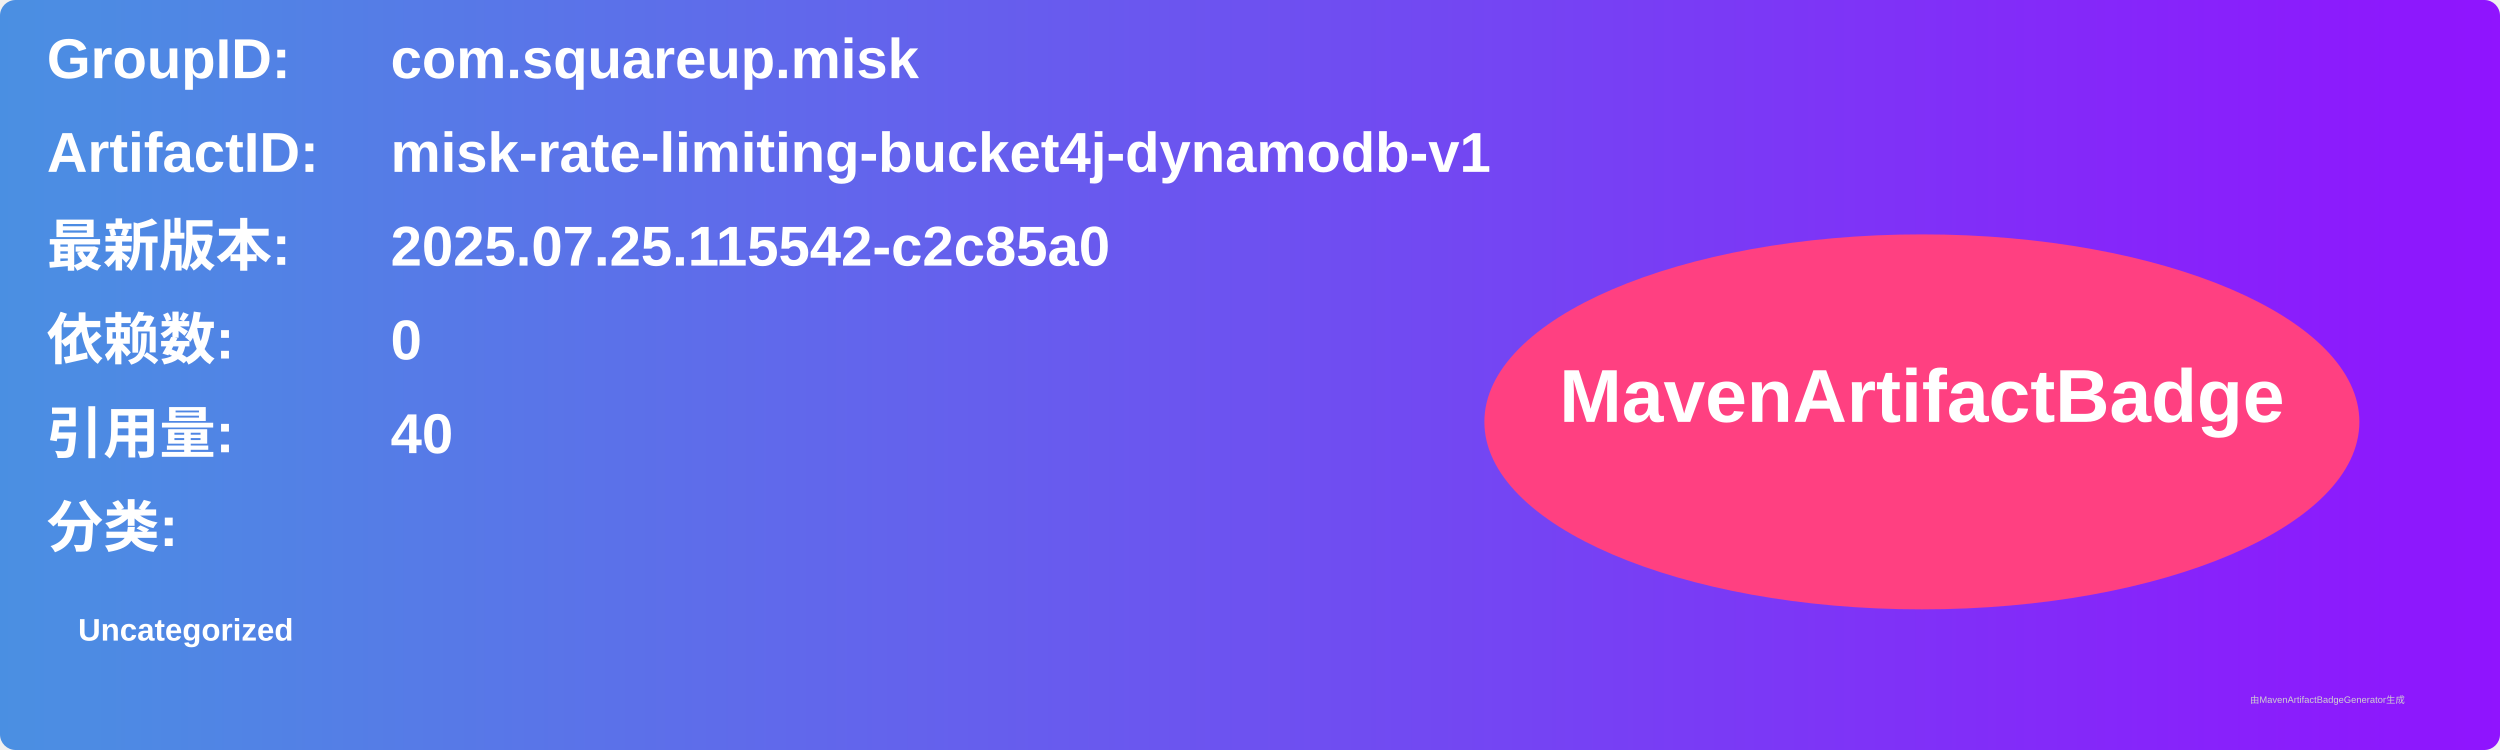
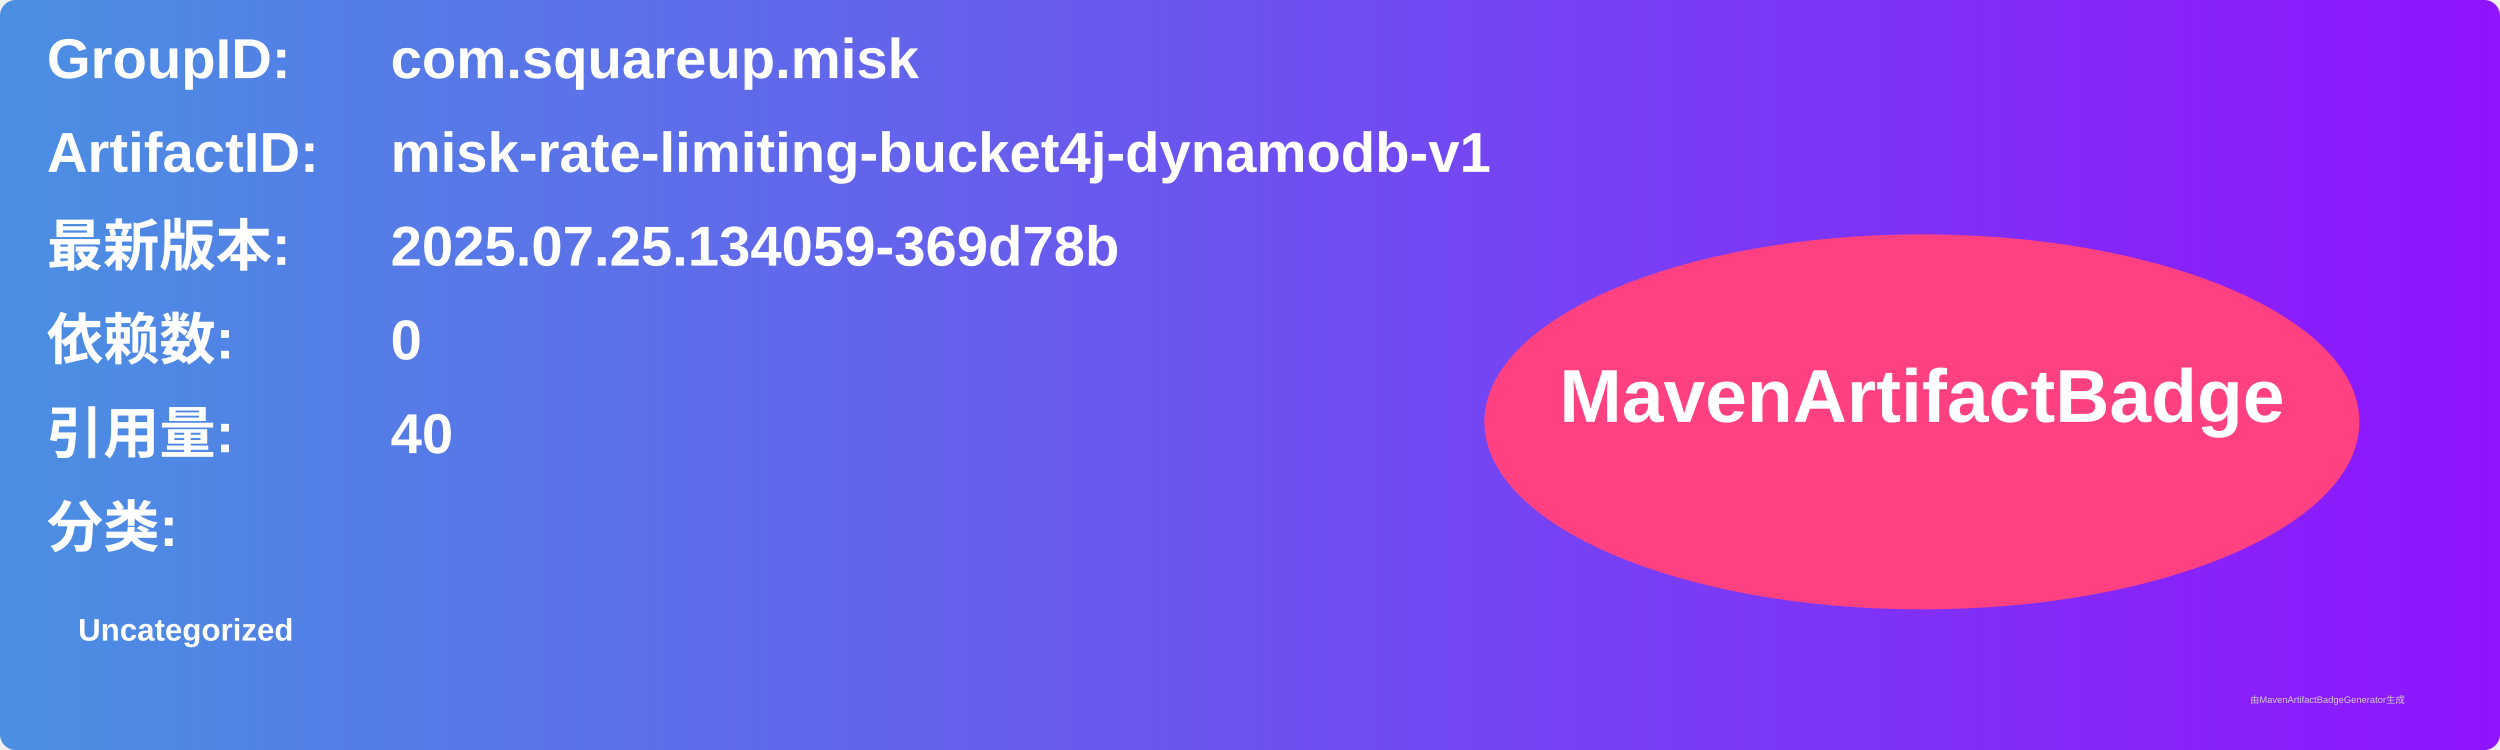
<svg xmlns="http://www.w3.org/2000/svg" width="800" height="240" viewBox="0 0 800 240">
  <linearGradient id="grad" x1="0%" y1="0%" x2="100%" y2="0%">
    <stop offset="0%" stop-color="#4a90e2" />
    <stop offset="100%" stop-color="#9013fe" />
  </linearGradient>
  <rect width="100%" height="100%" rx="5" ry="5" fill="url(#grad)" />
  <g transform="translate(15, 15)">
    <text x="0" y="10" font-family="Arial" font-size="18" fill="white" font-weight="bold" width="260">GroupID:</text>
    <text x="110" y="10" font-family="Arial" font-size="18" fill="white" font-weight="bold" width="460">com.squareup.misk</text>
    <text x="0" y="40" font-family="Arial" font-size="18" fill="white" font-weight="bold" width="260">ArtifactID:</text>
    <text x="110" y="40" font-family="Arial" font-size="18" fill="white" font-weight="bold" width="460">misk-rate-limiting-bucket4j-dynamodb-v1</text>
    <text x="0" y="70" font-family="Arial" font-size="18" fill="white" font-weight="bold">最新版本:</text>
    <text x="110" y="70" font-family="Arial" font-size="18" fill="white" font-weight="bold">
-       <tspan font-weight="bold">2025.07.25.115542-c2c85a0</tspan>
+       <tspan font-weight="bold">2025.07.25.134059-369d78b</tspan>
    </text>
    <text x="0" y="100" font-family="Arial" font-size="18" fill="white" font-weight="bold">依赖数: </text>
    <text x="110" y="100" font-family="Arial" font-size="18" fill="white">
      <tspan font-weight="bold">0</tspan>
    </text>
    <text x="0" y="130" font-family="Arial" font-size="18" fill="white" font-weight="bold">引用量: </text>
    <text x="110" y="130" font-family="Arial" font-size="18" fill="white">
      <tspan font-weight="bold">40</tspan>
    </text>
    <text x="0" y="160" font-family="Arial" font-size="18" fill="white" font-weight="bold">分类:</text>
    <text x="10" y="190" font-family="Arial" font-size="10" fill="white">
      <tspan font-weight="bold">Uncategorized</tspan>
    </text>
    <ellipse cx="600" cy="120" rx="140" ry="60" fill="#ff4081" />
    <text x="600" y="120" text-anchor="middle" font-family="Arial" font-size="24" fill="white" font-weight="bold">MavenArtifactBadge</text>
  </g>
  <text x="720" y="225" font-family="Arial" font-size="3" fill="#d0d0d0">由MavenArtifactBadgeGenerator生成</text>
</svg>
